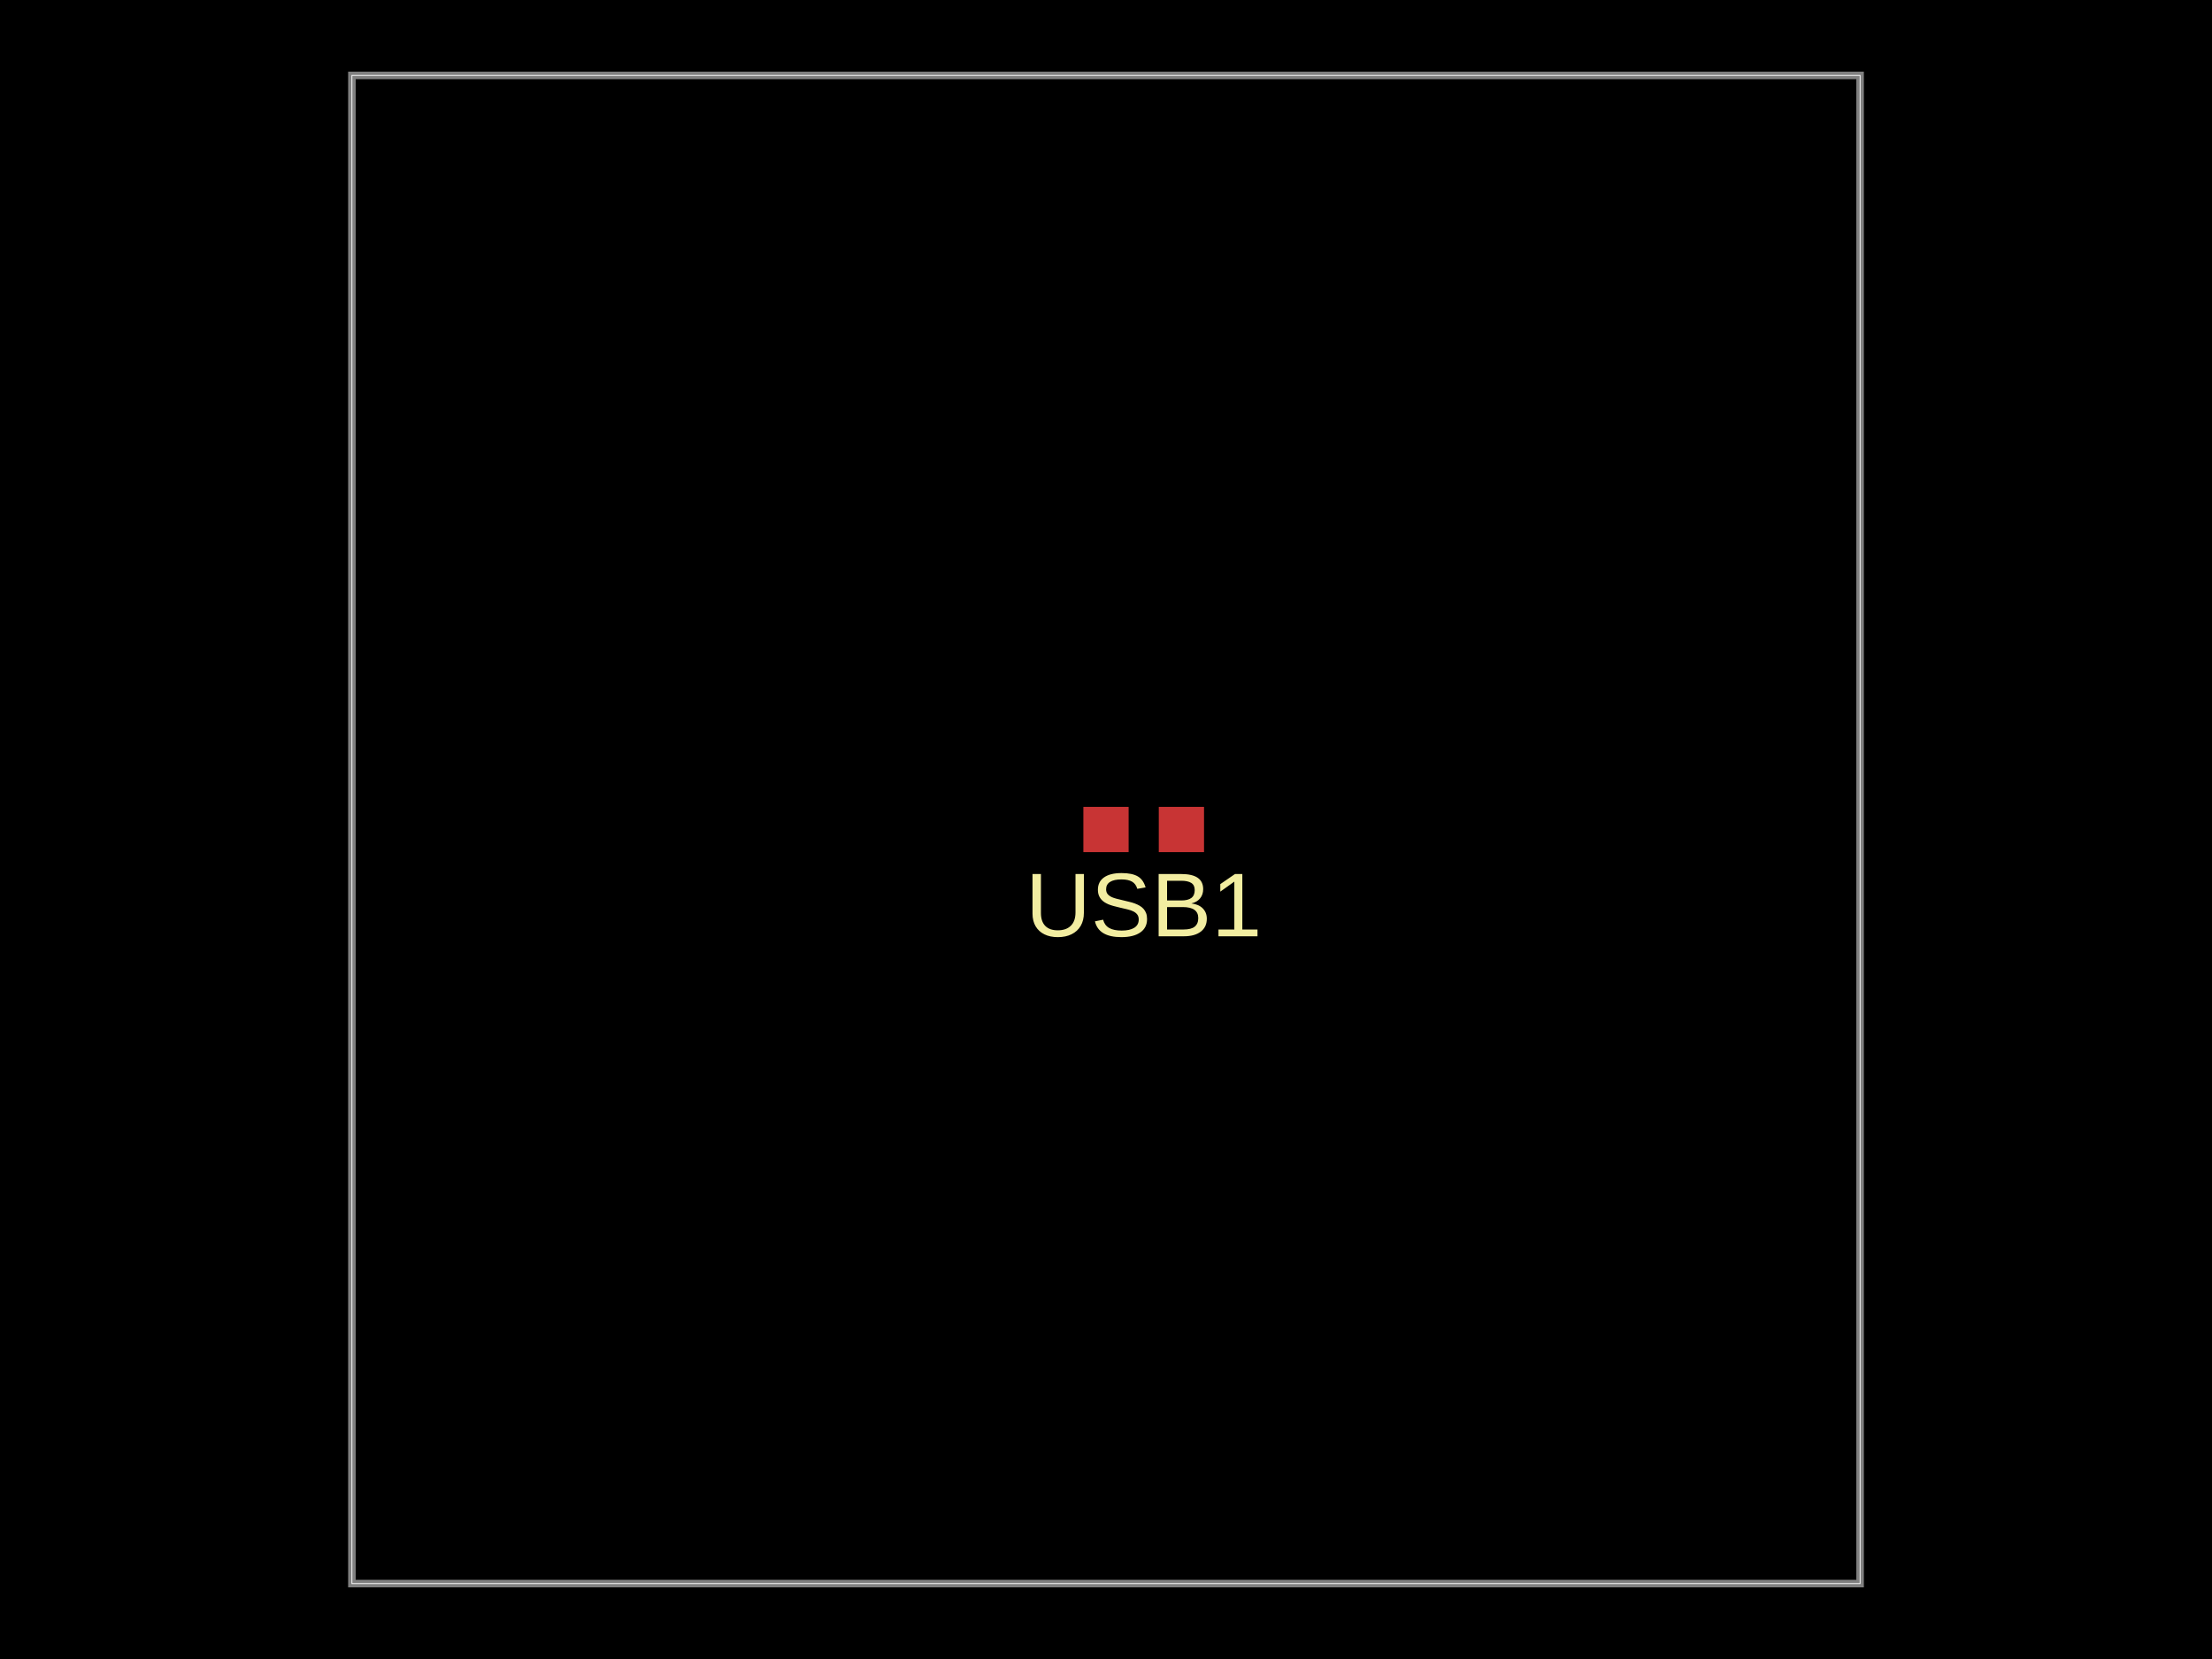
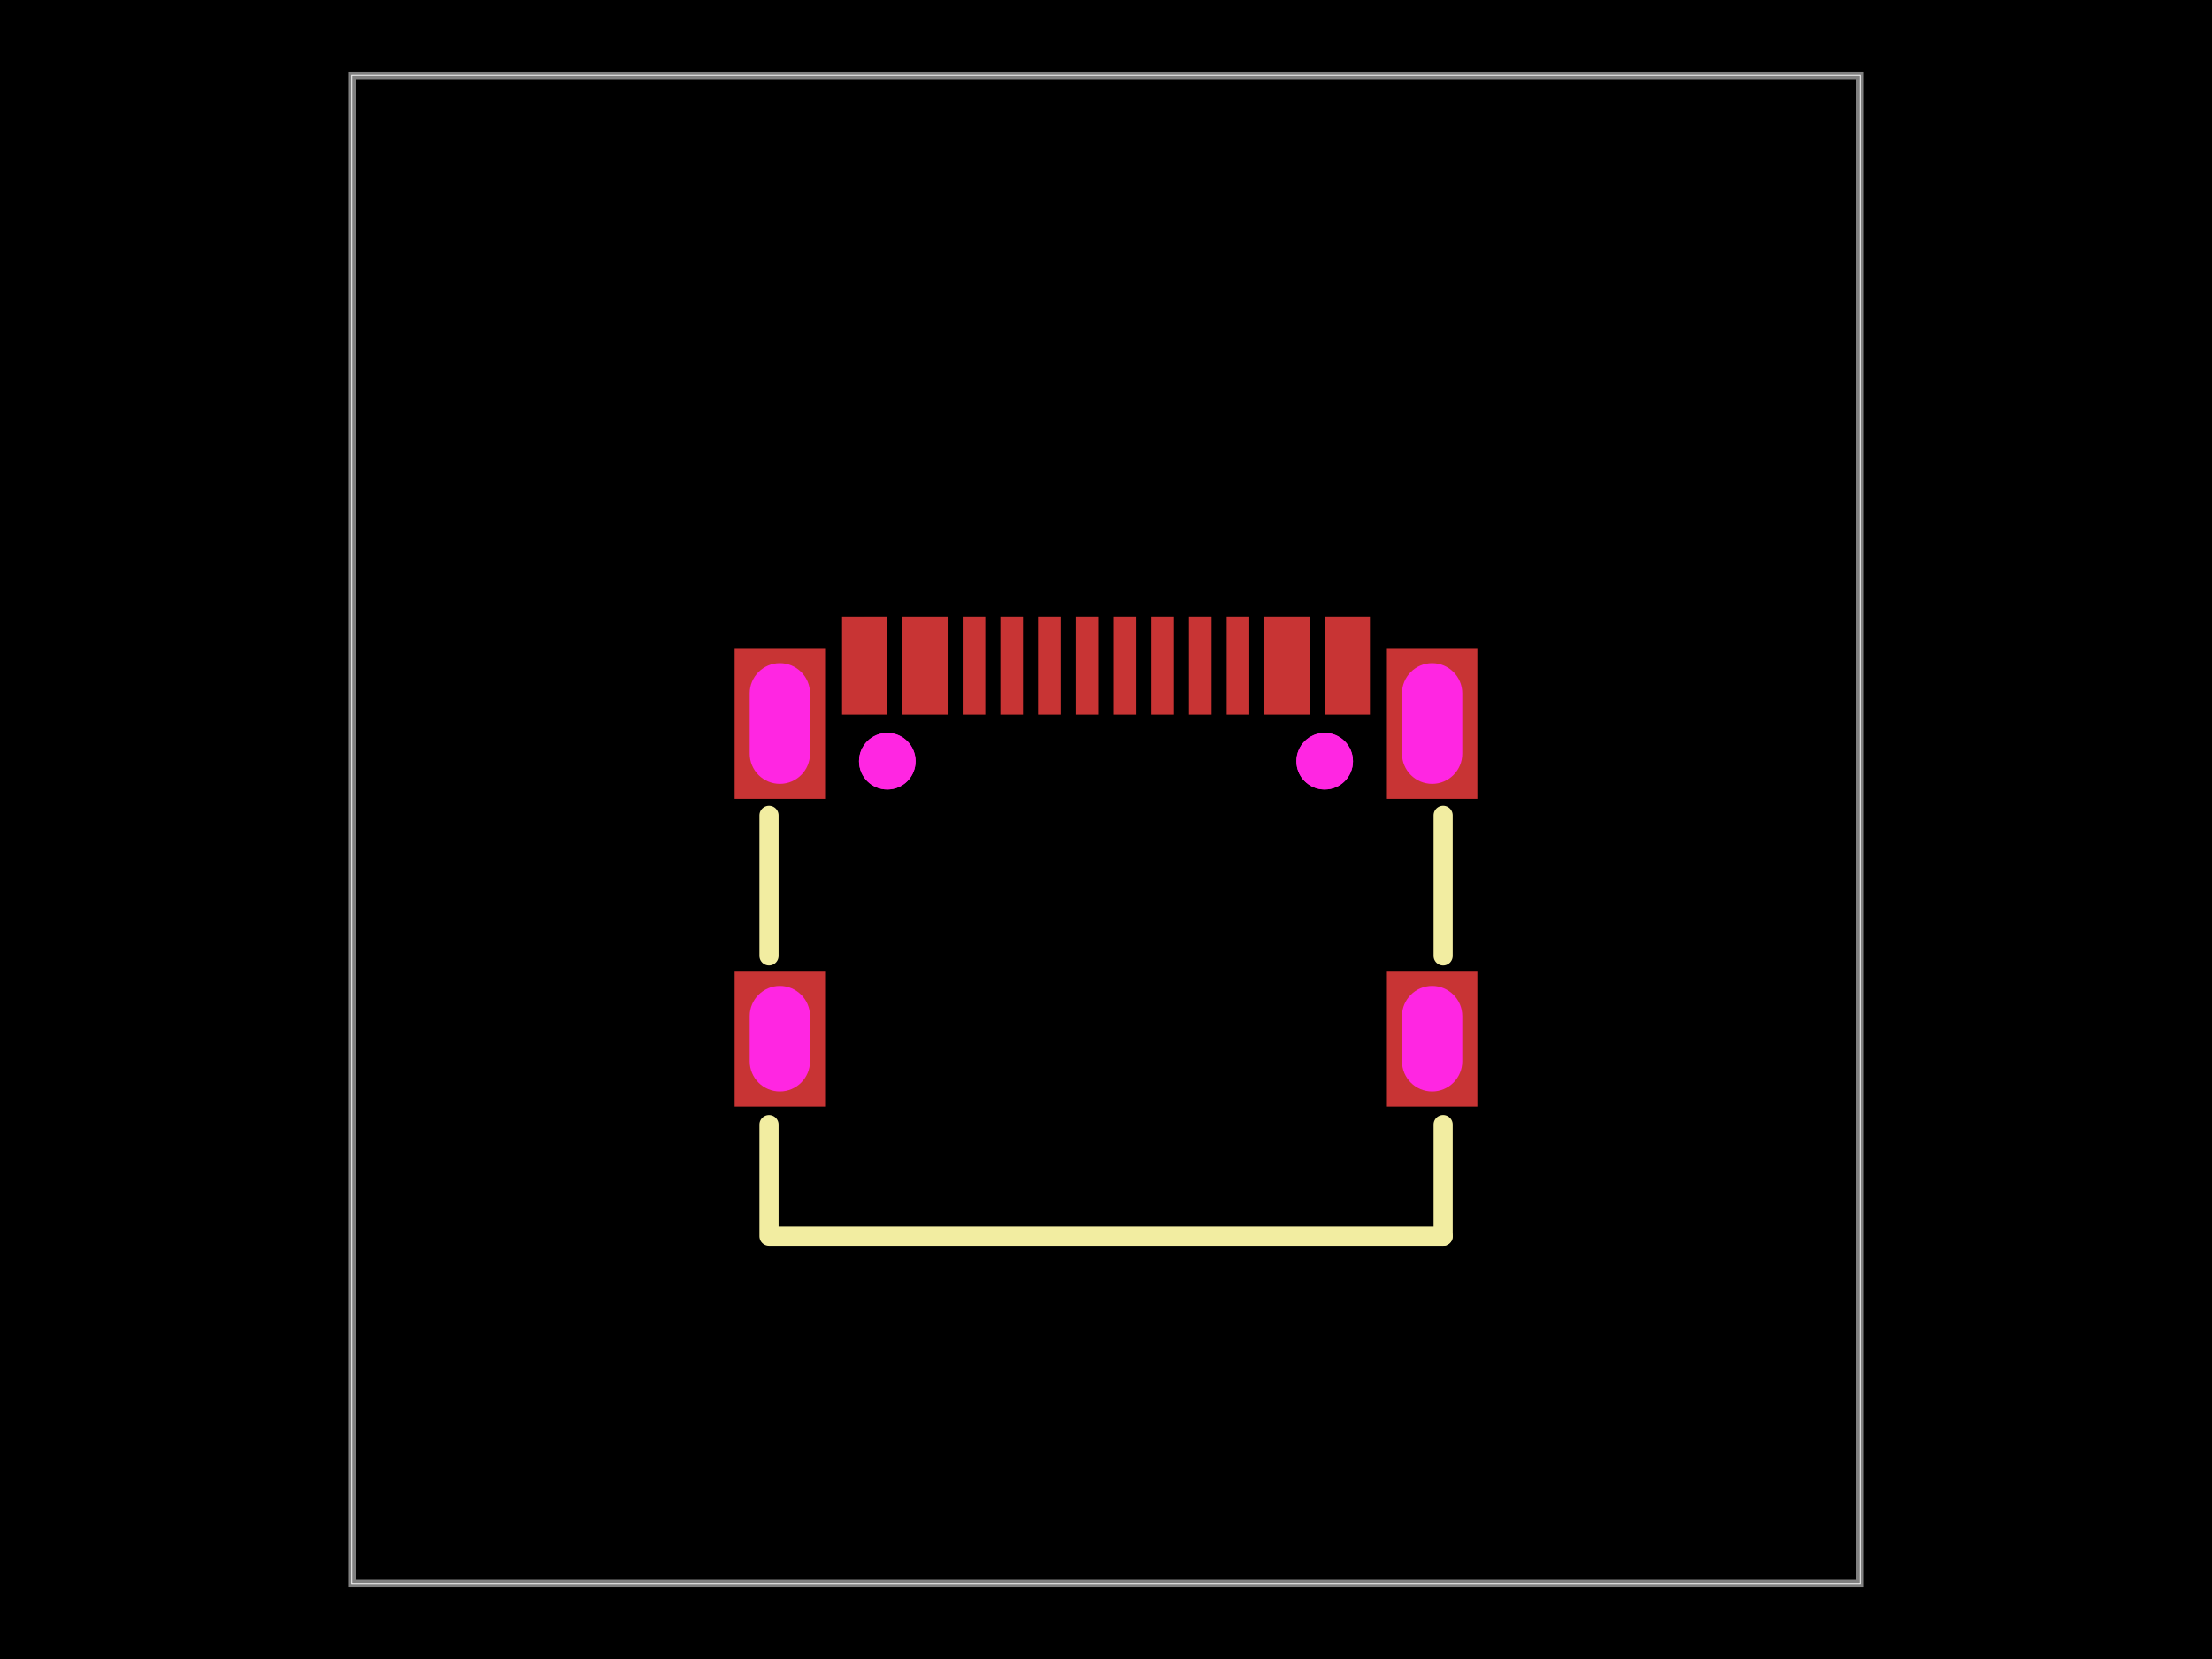
<svg xmlns="http://www.w3.org/2000/svg" width="800" height="600" data-software-used-string="@tscircuit/core@0.0.1126">
  <style />
  <rect class="boundary" x="0" y="0" fill="#000" width="800" height="600" data-type="pcb_background" data-pcb-layer="global" />
  <rect class="pcb-boundary" fill="none" stroke="#fff" stroke-width="0.3" x="127.273" y="27.273" width="545.455" height="545.455" data-type="pcb_boundary" data-pcb-layer="global" />
  <path class="pcb-board" d="M 127.273 572.727 L 672.727 572.727 L 672.727 27.273 L 127.273 27.273 Z" fill="none" stroke="rgba(255, 255, 255, 0.5)" stroke-width="2.727" data-type="pcb_board" data-pcb-layer="board" />
-   <rect class="pcb-pad" fill="rgb(200, 52, 52)" x="391.818" y="291.818" width="16.364" height="16.364" data-type="pcb_smtpad" data-pcb-layer="top" />
-   <rect class="pcb-pad" fill="rgb(200, 52, 52)" x="419.091" y="291.818" width="16.364" height="16.364" data-type="pcb_smtpad" data-pcb-layer="top" />
-   <text x="0" y="0" dx="0" dy="0" fill="#f2eda1" font-family="Arial, sans-serif" font-size="32.727" text-anchor="middle" dominant-baseline="central" transform="matrix(1,0,0,1,413.6364,327.2727)" class="pcb-silkscreen-text pcb-silkscreen-top" data-pcb-silkscreen-text-id="pcb_component_0" stroke="none" data-type="pcb_silkscreen_text" data-pcb-layer="top">USB1</text>
+   <rect class="pcb-pad" fill="rgb(200, 52, 52)" x="348.18" y="222.981" width="8.182" height="35.454" data-type="pcb_smtpad" data-pcb-layer="top" />
+   <rect class="pcb-pad" fill="rgb(200, 52, 52)" x="361.82" y="222.981" width="8.182" height="35.454" data-type="pcb_smtpad" data-pcb-layer="top" />
+   <rect class="pcb-pad" fill="rgb(200, 52, 52)" x="375.453" y="222.981" width="8.182" height="35.454" data-type="pcb_smtpad" data-pcb-layer="top" />
+   <rect class="pcb-pad" fill="rgb(200, 52, 52)" x="389.093" y="222.981" width="8.182" height="35.454" data-type="pcb_smtpad" data-pcb-layer="top" />
+   <rect class="pcb-pad" fill="rgb(200, 52, 52)" x="402.726" y="222.981" width="8.182" height="35.454" data-type="pcb_smtpad" data-pcb-layer="top" />
+   <rect class="pcb-pad" fill="rgb(200, 52, 52)" x="416.365" y="222.981" width="8.182" height="35.454" data-type="pcb_smtpad" data-pcb-layer="top" />
+   <rect class="pcb-pad" fill="rgb(200, 52, 52)" x="429.991" y="222.981" width="8.182" height="35.454" data-type="pcb_smtpad" data-pcb-layer="top" />
+   <rect class="pcb-pad" fill="rgb(200, 52, 52)" x="443.638" y="222.981" width="8.182" height="35.454" data-type="pcb_smtpad" data-pcb-layer="top" />
+   <polygon class="pcb-pad" fill="rgb(200, 52, 52)" points="320.91,258.433 320.91,222.978 320.91,222.978 312.728,222.978 312.728,222.978 312.728,222.982 312.728,222.982 304.547,222.982 304.547,222.982 304.547,258.438 304.547,258.438 312.729,258.438 312.729,258.438 312.729,258.433 312.729,258.433 320.91,258.433" data-type="pcb_smtpad" data-pcb-layer="top" />
+   <polygon class="pcb-pad" fill="rgb(200, 52, 52)" points="479.091,222.978 479.091,258.432 479.091,258.432 487.273,258.432 487.273,258.432 487.273,258.432 487.273,258.432 495.455,258.432 495.455,258.432 495.455,222.978 495.455,222.978 487.273,222.978 487.273,222.978 487.273,222.978 487.273,222.978 479.091,222.978" data-type="pcb_smtpad" data-pcb-layer="top" />
+   <polygon class="pcb-pad" fill="rgb(200, 52, 52)" points="473.641,258.432 473.641,222.978 473.641,222.978 465.459,222.978 465.459,222.978 465.459,222.978 465.459,222.978 457.277,222.978 457.277,222.978 457.277,258.432 457.277,258.432 465.459,258.432 465.459,258.432 465.459,258.432 465.459,258.432 473.641,258.432" data-type="pcb_smtpad" data-pcb-layer="top" />
+   <polygon class="pcb-pad" fill="rgb(200, 52, 52)" points="342.728,258.436 342.728,222.982 342.728,222.982 334.546,222.982 334.546,222.982 334.546,222.983 334.546,222.983 326.365,222.983 326.365,222.983 326.365,258.437 326.365,258.437 334.548,258.437 334.548,258.437 334.548,258.436 334.548,258.436 342.728,258.436" data-type="pcb_smtpad" data-pcb-layer="top" />
+   <path class="pcb-silkscreen pcb-silkscreen-top" d="M 278.119 345.703 L 278.119 294.896" fill="none" stroke="#f2eda1" stroke-width="6.927" stroke-linecap="round" stroke-linejoin="round" data-pcb-component-id="pcb_component_0" data-pcb-silkscreen-path-id="pcb_silkscreen_path_0" data-type="pcb_silkscreen_path" data-pcb-layer="top" />
+   <path class="pcb-silkscreen pcb-silkscreen-top" d="M 521.937 447.113 L 278.119 447.113 L 278.119 406.714" fill="none" stroke="#f2eda1" stroke-width="6.927" stroke-linecap="round" stroke-linejoin="round" data-pcb-component-id="pcb_component_0" data-pcb-silkscreen-path-id="pcb_silkscreen_path_1" data-type="pcb_silkscreen_path" data-pcb-layer="top" />
+   <path class="pcb-silkscreen pcb-silkscreen-top" d="M 521.937 345.712 L 521.937 294.886" fill="none" stroke="#f2eda1" stroke-width="6.927" stroke-linecap="round" stroke-linejoin="round" data-pcb-component-id="pcb_component_0" data-pcb-silkscreen-path-id="pcb_silkscreen_path_2" data-type="pcb_silkscreen_path" data-pcb-layer="top" />
+   <path class="pcb-silkscreen pcb-silkscreen-top" d="M 521.937 447.113 L 521.937 406.704" fill="none" stroke="#f2eda1" stroke-width="6.927" stroke-linecap="round" stroke-linejoin="round" data-pcb-component-id="pcb_component_0" data-pcb-silkscreen-path-id="pcb_silkscreen_path_3" data-type="pcb_silkscreen_path" data-pcb-layer="top" />
+   <g data-type="pcb_plated_hole" data-pcb-layer="through">
+     <rect class="pcb-hole-outer-pad" fill="rgb(200, 52, 52)" x="501.594" y="351.113" width="32.727" height="49.091" data-type="pcb_plated_hole" data-pcb-layer="top" />
+     <rect class="pcb-hole-inner" fill="#FF26E2" x="507.049" y="356.567" width="21.818" height="38.182" rx="10.909" ry="10.909" data-type="pcb_plated_hole_drill" data-pcb-layer="drill" />
+   </g>
+   <g data-type="pcb_plated_hole" data-pcb-layer="through">
+     <rect class="pcb-hole-outer-pad" fill="rgb(200, 52, 52)" x="501.594" y="234.39" width="32.727" height="54.545" data-type="pcb_plated_hole" data-pcb-layer="top" />
+     <rect class="pcb-hole-inner" fill="#FF26E2" x="507.049" y="239.845" width="21.818" height="43.636" rx="10.909" ry="10.909" data-type="pcb_plated_hole_drill" data-pcb-layer="drill" />
+   </g>
+   <g data-type="pcb_plated_hole" data-pcb-layer="through">
+     <rect class="pcb-hole-outer-pad" fill="rgb(200, 52, 52)" x="265.679" y="234.39" width="32.727" height="54.545" data-type="pcb_plated_hole" data-pcb-layer="top" />
+     <rect class="pcb-hole-inner" fill="#FF26E2" x="271.133" y="239.845" width="21.818" height="43.636" rx="10.909" ry="10.909" data-type="pcb_plated_hole_drill" data-pcb-layer="drill" />
+   </g>
+   <g data-type="pcb_plated_hole" data-pcb-layer="through">
+     <rect class="pcb-hole-outer-pad" fill="rgb(200, 52, 52)" x="265.679" y="351.113" width="32.727" height="49.091" data-type="pcb_plated_hole" data-pcb-layer="top" />
+     <rect class="pcb-hole-inner" fill="#FF26E2" x="271.133" y="356.567" width="21.818" height="38.182" rx="10.909" ry="10.909" data-type="pcb_plated_hole_drill" data-pcb-layer="drill" />
+   </g>
+   <circle class="pcb-cutout pcb-cutout-circle" cx="320.911" cy="275.303" r="10.227" fill="#FF26E2" data-type="pcb_cutout" data-pcb-layer="drill" />
+   <circle class="pcb-cutout pcb-cutout-circle" cx="479.089" cy="275.303" r="10.227" fill="#FF26E2" data-type="pcb_cutout" data-pcb-layer="drill" />
+   <circle class="pcb-hole" cx="320.911" cy="275.303" r="10.227" fill="#FF26E2" data-type="pcb_hole" data-pcb-layer="drill" />
+   <circle class="pcb-hole" cx="479.089" cy="275.303" r="10.227" fill="#FF26E2" data-type="pcb_hole" data-pcb-layer="drill" />
</svg>
